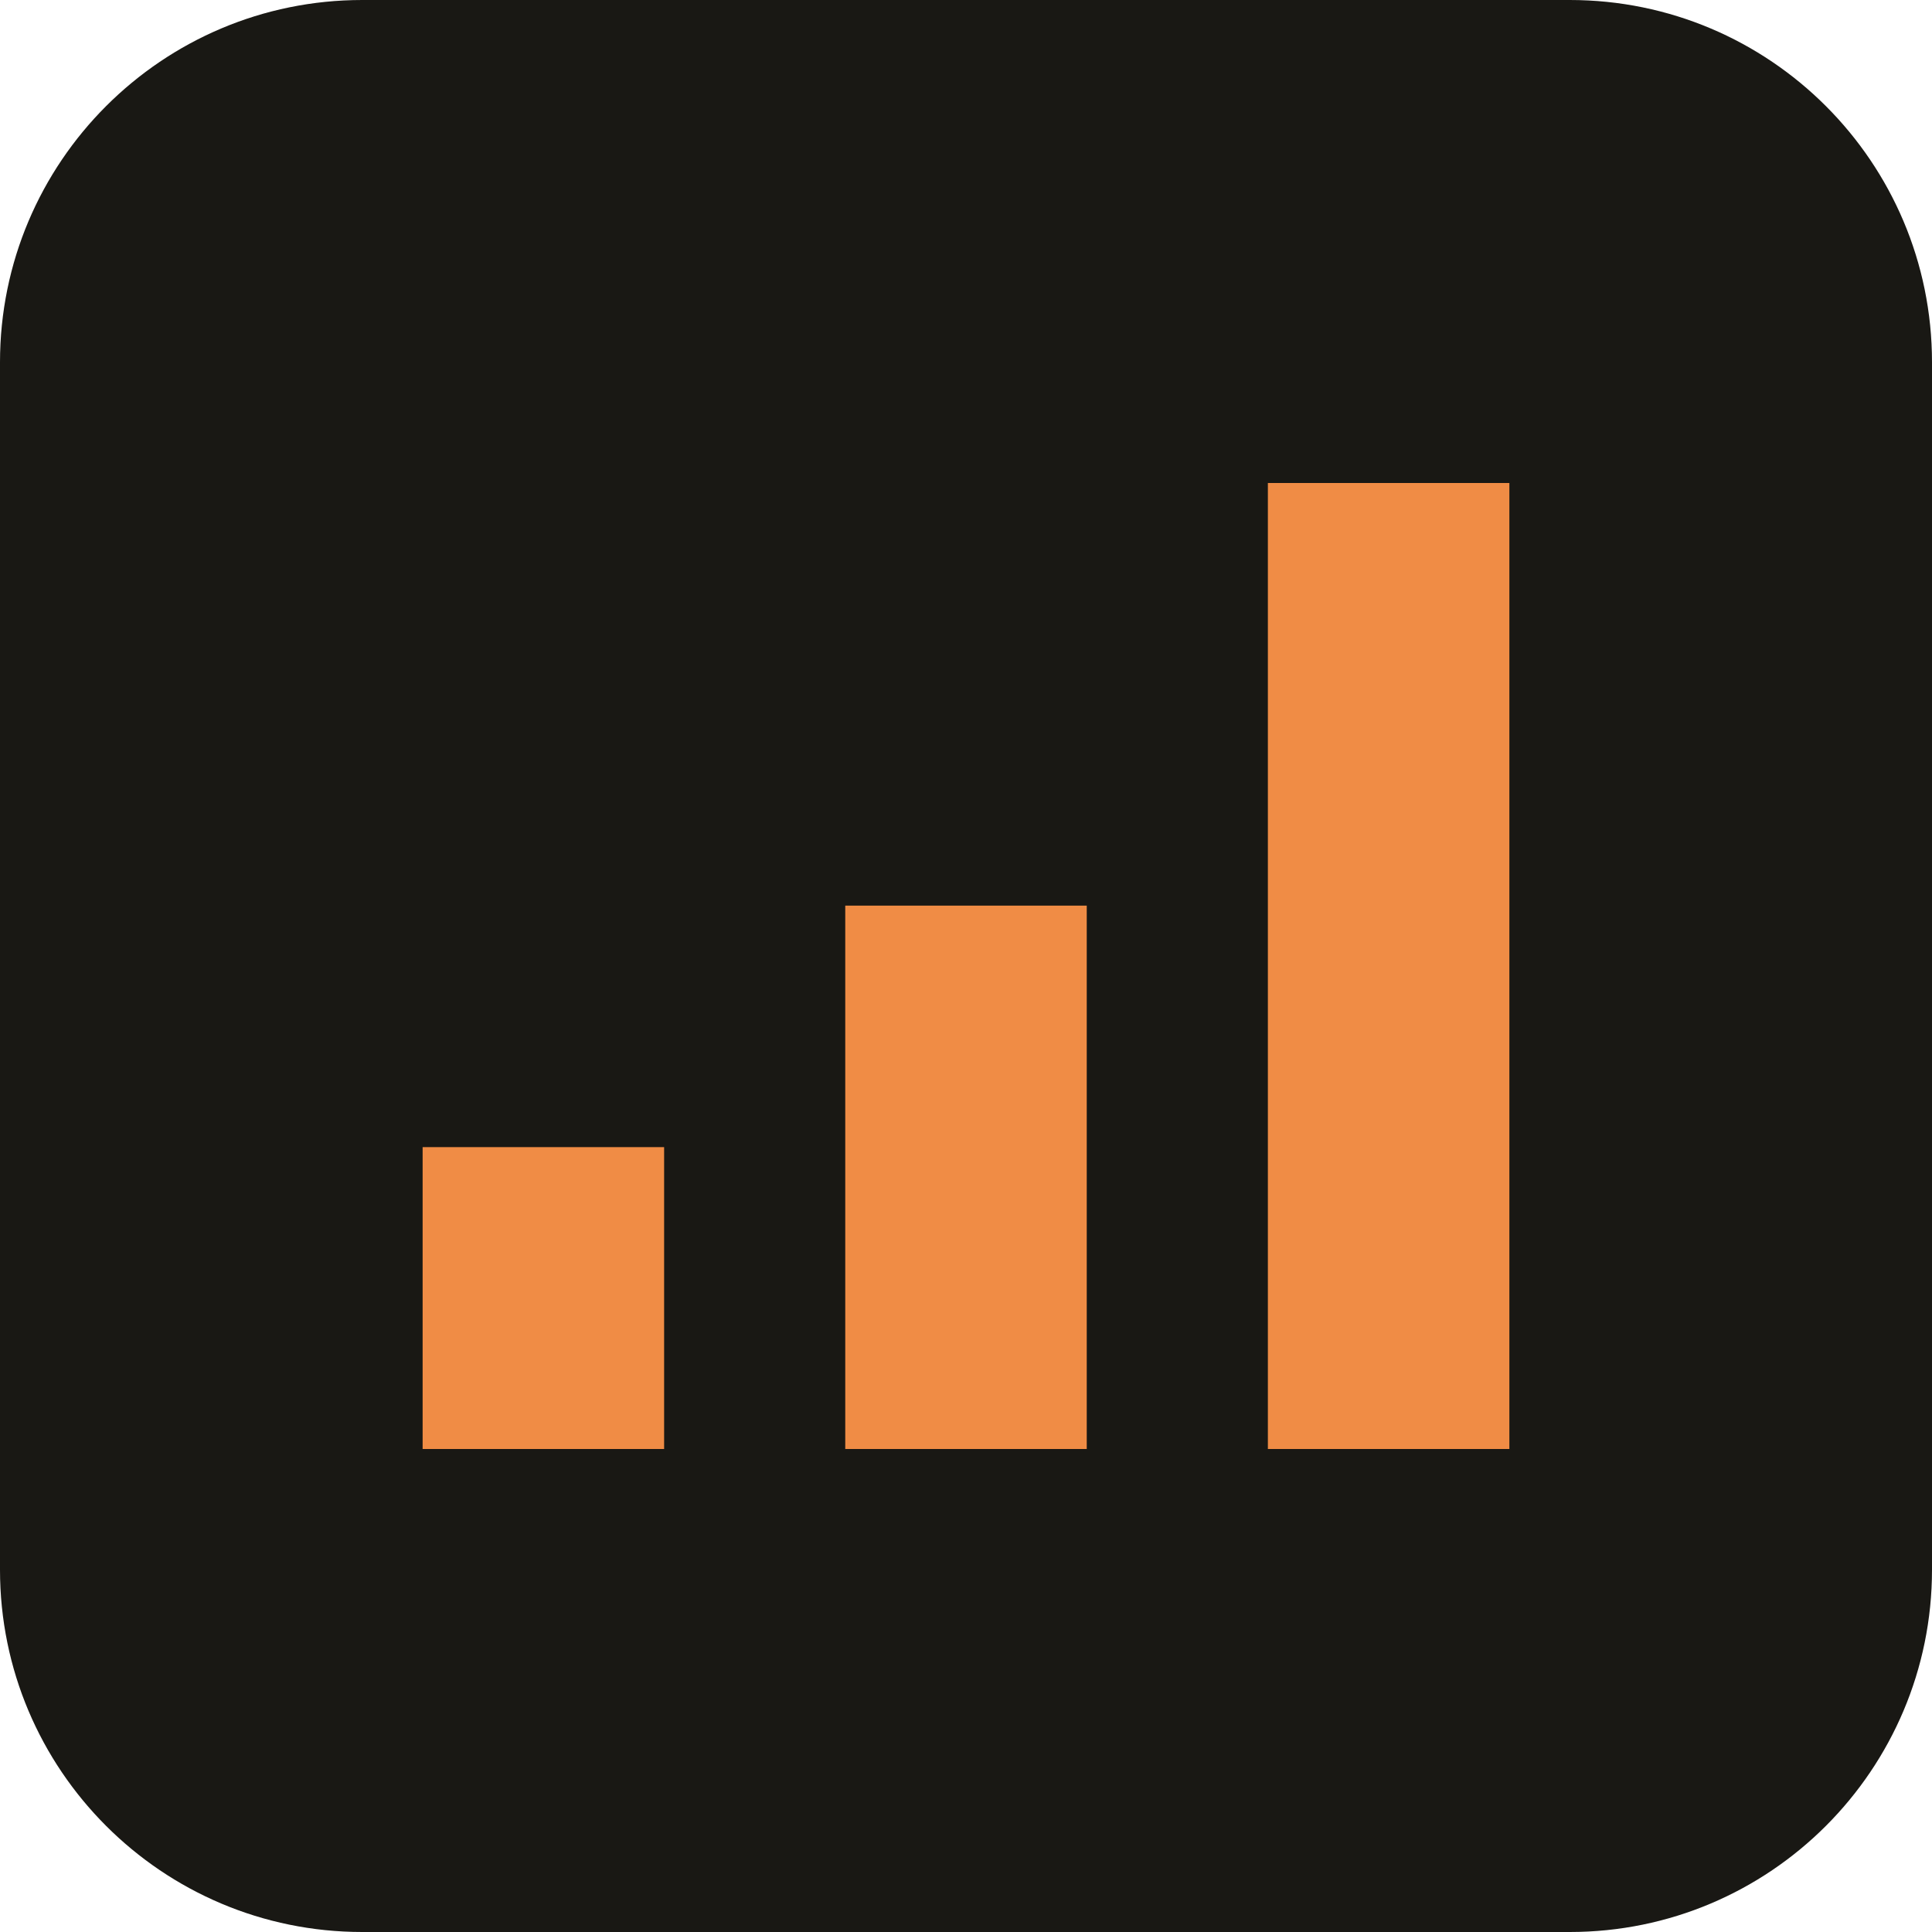
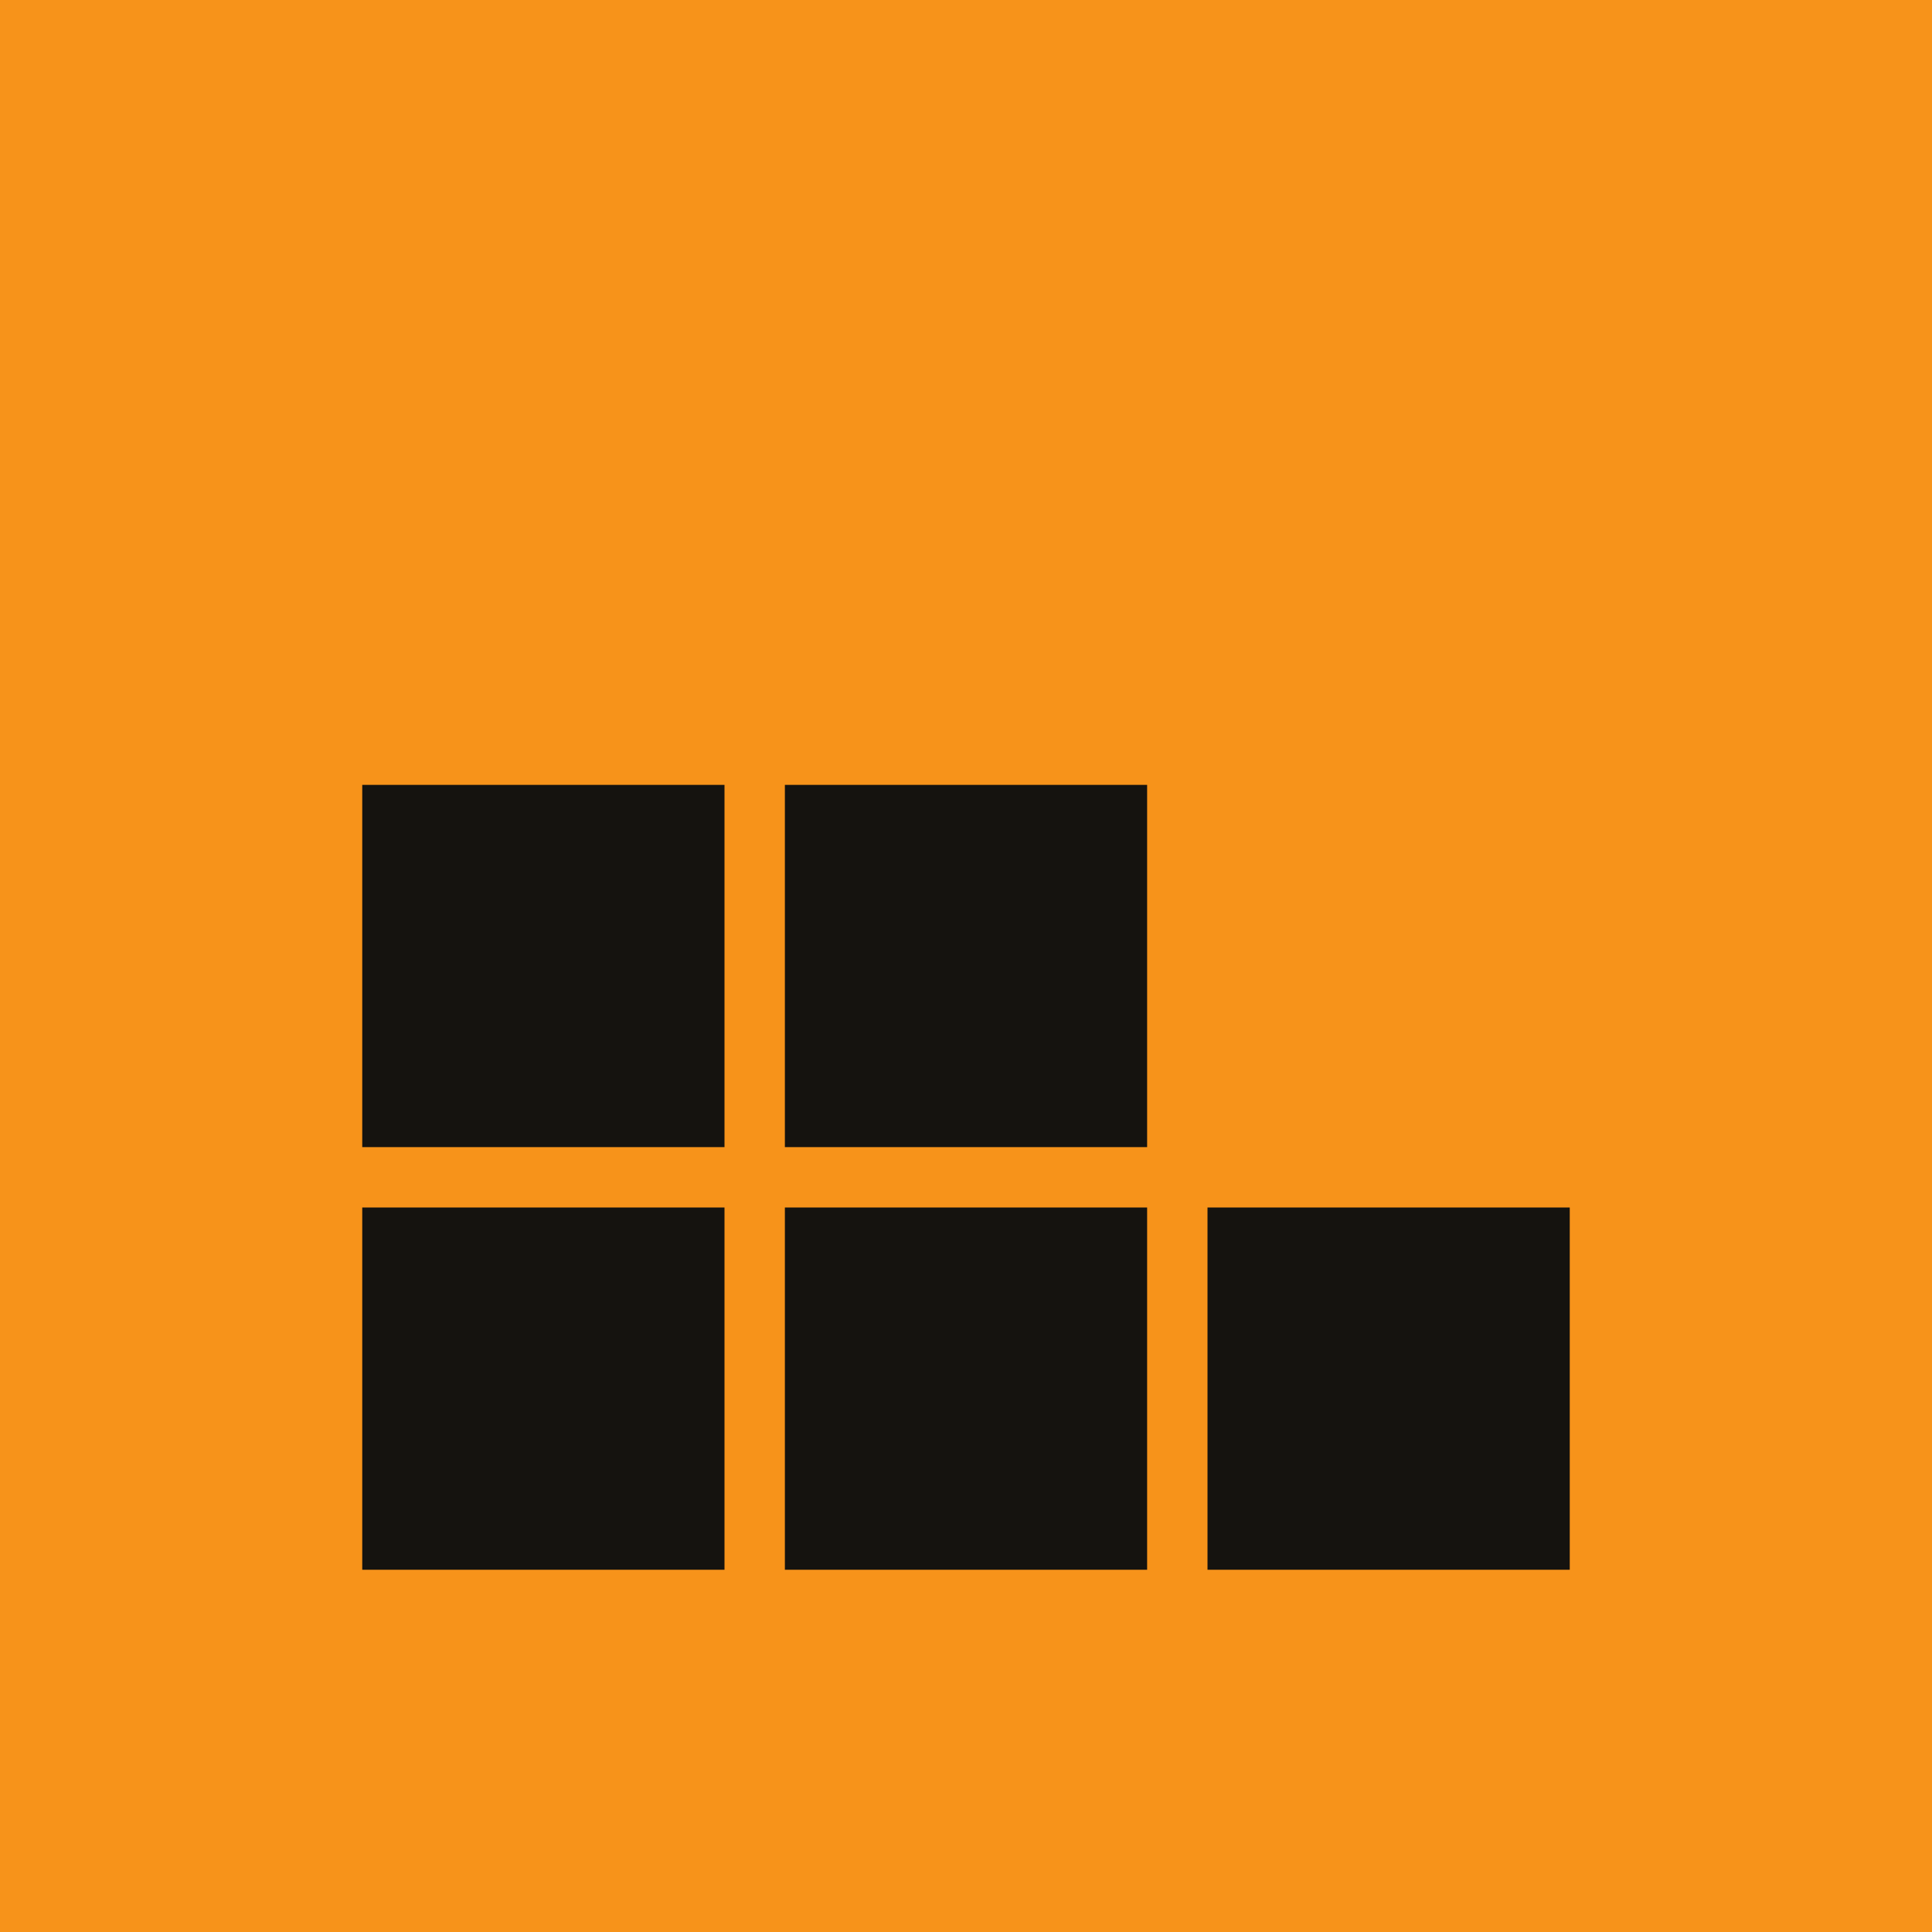
<svg xmlns="http://www.w3.org/2000/svg" viewBox="0 0 32 32">
-   <rect width="32" height="32" rx="6" fill="#191814" />
-   <path d="M7 24h4v-5H7zm7 0h4v-9h-4zm7 0h4V8h-4z" fill="#f08c45" />
+   <rect width="32" height="32" fill="#f7931a" />
+   <path d="M6 20h6v6H6zm7 0h6v6h-6zm7 0h6v6h-6zM6 13h6v6H6zm7 0h6v6h-6z" fill="#15130f" />
</svg>
